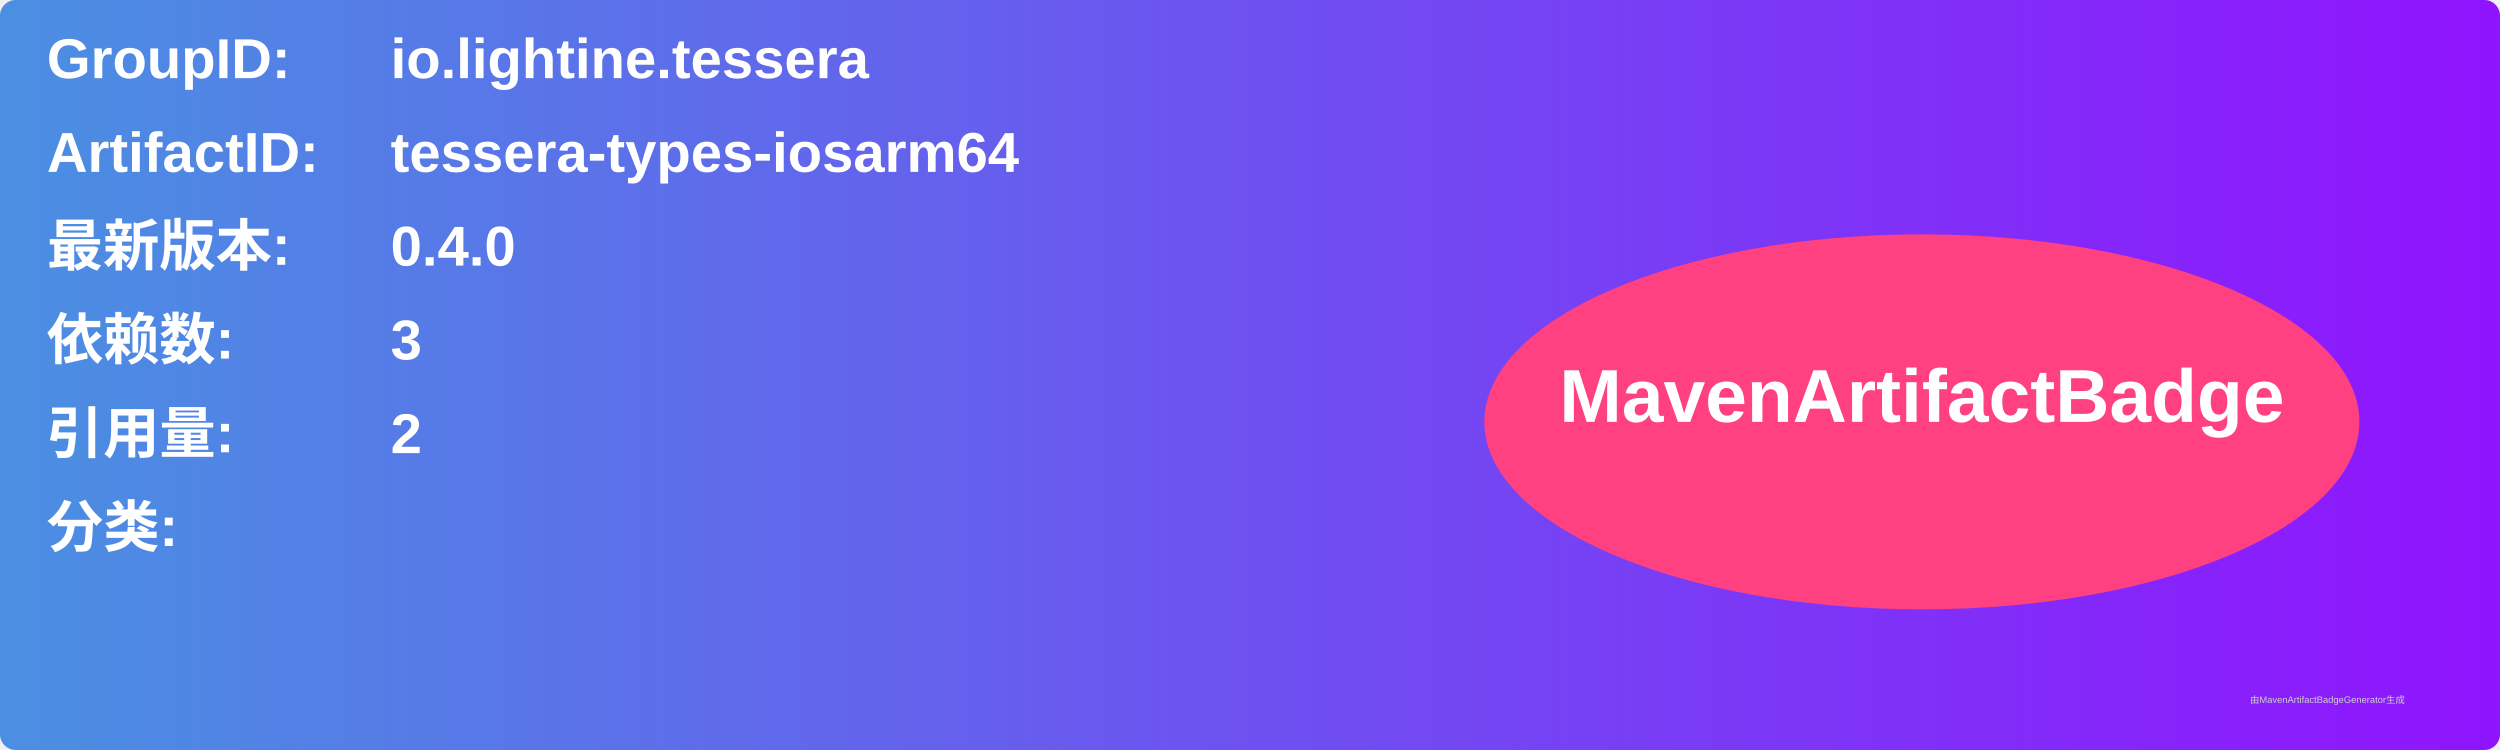
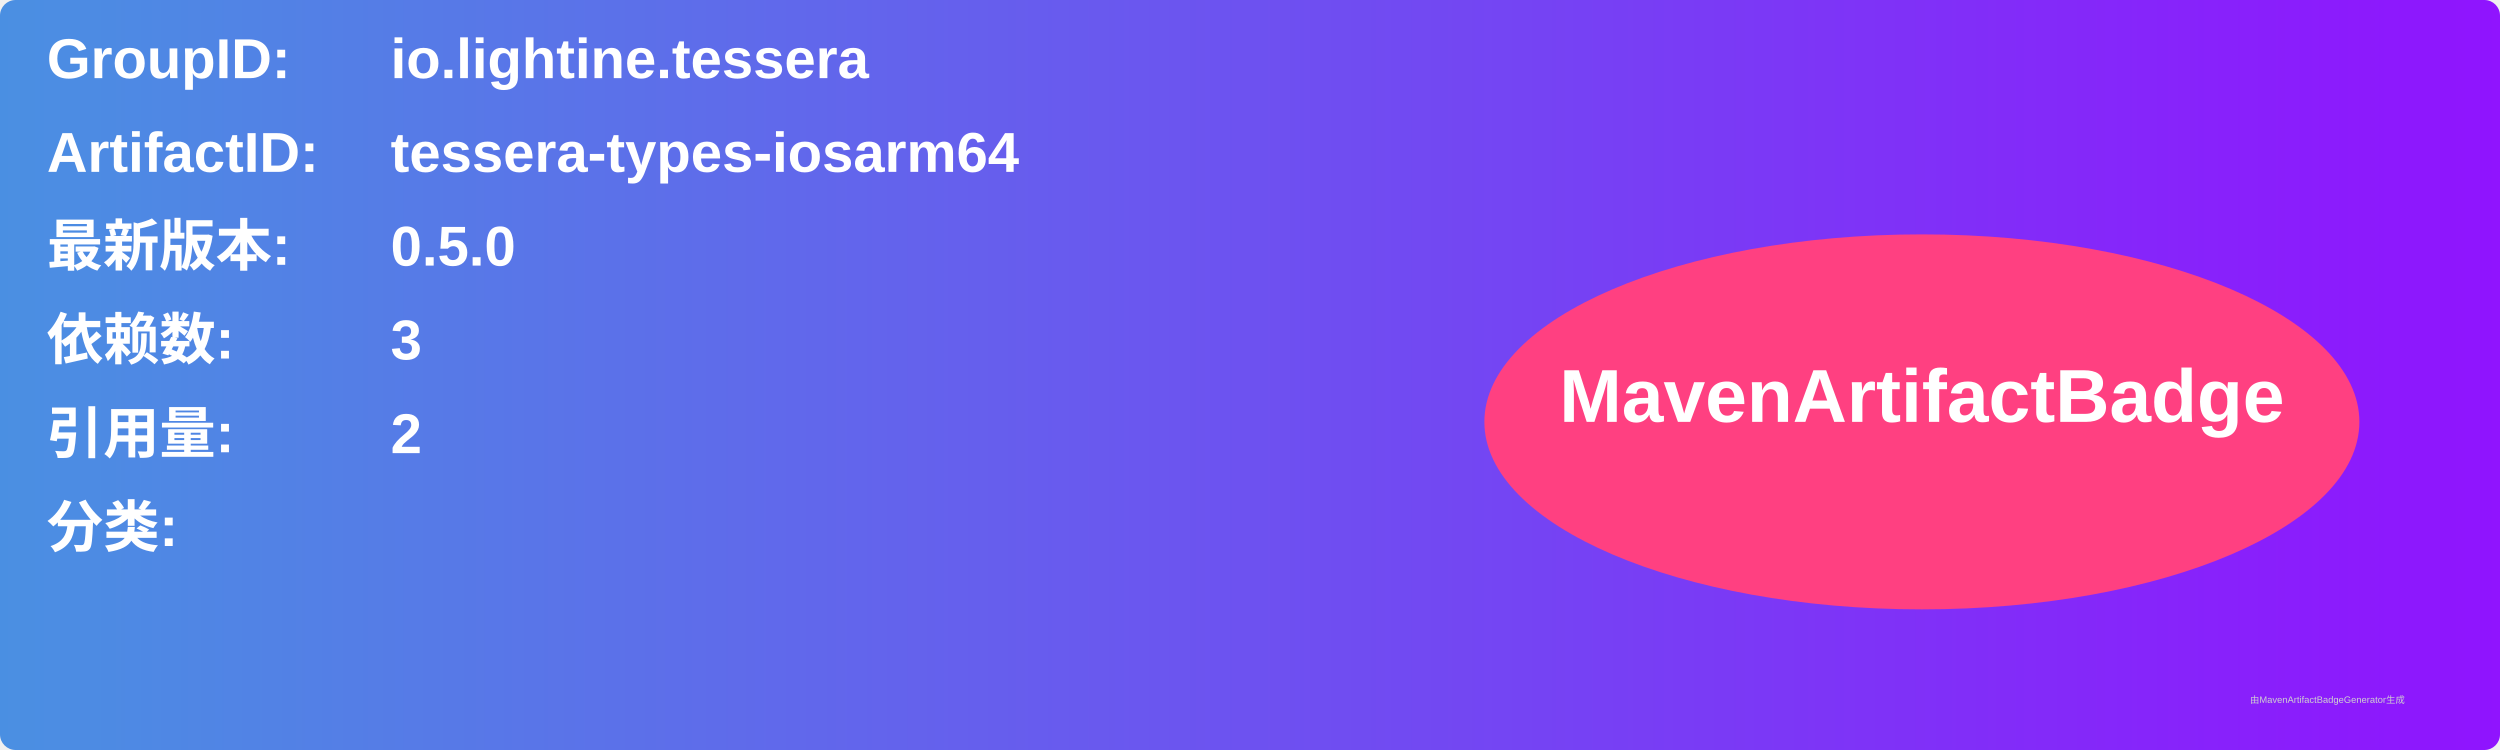
<svg xmlns="http://www.w3.org/2000/svg" width="800" height="240" viewBox="0 0 800 240">
  <linearGradient id="grad" x1="0%" y1="0%" x2="100%" y2="0%">
    <stop offset="0%" stop-color="#4a90e2" />
    <stop offset="100%" stop-color="#9013fe" />
  </linearGradient>
  <rect width="100%" height="100%" rx="5" ry="5" fill="url(#grad)" />
  <g transform="translate(15, 15)">
    <text x="0" y="10" font-family="Arial" font-size="18" fill="white" font-weight="bold" width="260">GroupID:</text>
    <text x="110" y="10" font-family="Arial" font-size="18" fill="white" font-weight="bold" width="460">io.lightine.tessera</text>
    <text x="0" y="40" font-family="Arial" font-size="18" fill="white" font-weight="bold" width="260">ArtifactID:</text>
    <text x="110" y="40" font-family="Arial" font-size="18" fill="white" font-weight="bold" width="460">tessera-types-iosarm64</text>
    <text x="0" y="70" font-family="Arial" font-size="18" fill="white" font-weight="bold">最新版本:</text>
    <text x="110" y="70" font-family="Arial" font-size="18" fill="white" font-weight="bold">
-       <tspan font-weight="bold">0.4.0</tspan>
+       <tspan font-weight="bold">0.5.0</tspan>
    </text>
    <text x="0" y="100" font-family="Arial" font-size="18" fill="white" font-weight="bold">依赖数: </text>
    <text x="110" y="100" font-family="Arial" font-size="18" fill="white">
      <tspan font-weight="bold">3</tspan>
    </text>
    <text x="0" y="130" font-family="Arial" font-size="18" fill="white" font-weight="bold">引用量: </text>
    <text x="110" y="130" font-family="Arial" font-size="18" fill="white">
      <tspan font-weight="bold">2</tspan>
    </text>
    <text x="0" y="160" font-family="Arial" font-size="18" fill="white" font-weight="bold">分类:</text>
    <text x="10" y="190" font-family="Arial" font-size="10" fill="white">
      <tspan font-weight="bold" />
    </text>
    <ellipse cx="600" cy="120" rx="140" ry="60" fill="#ff4081" />
    <text x="600" y="120" text-anchor="middle" font-family="Arial" font-size="24" fill="white" font-weight="bold">MavenArtifactBadge</text>
  </g>
  <text x="720" y="225" font-family="Arial" font-size="3" fill="#d0d0d0">由MavenArtifactBadgeGenerator生成</text>
</svg>
